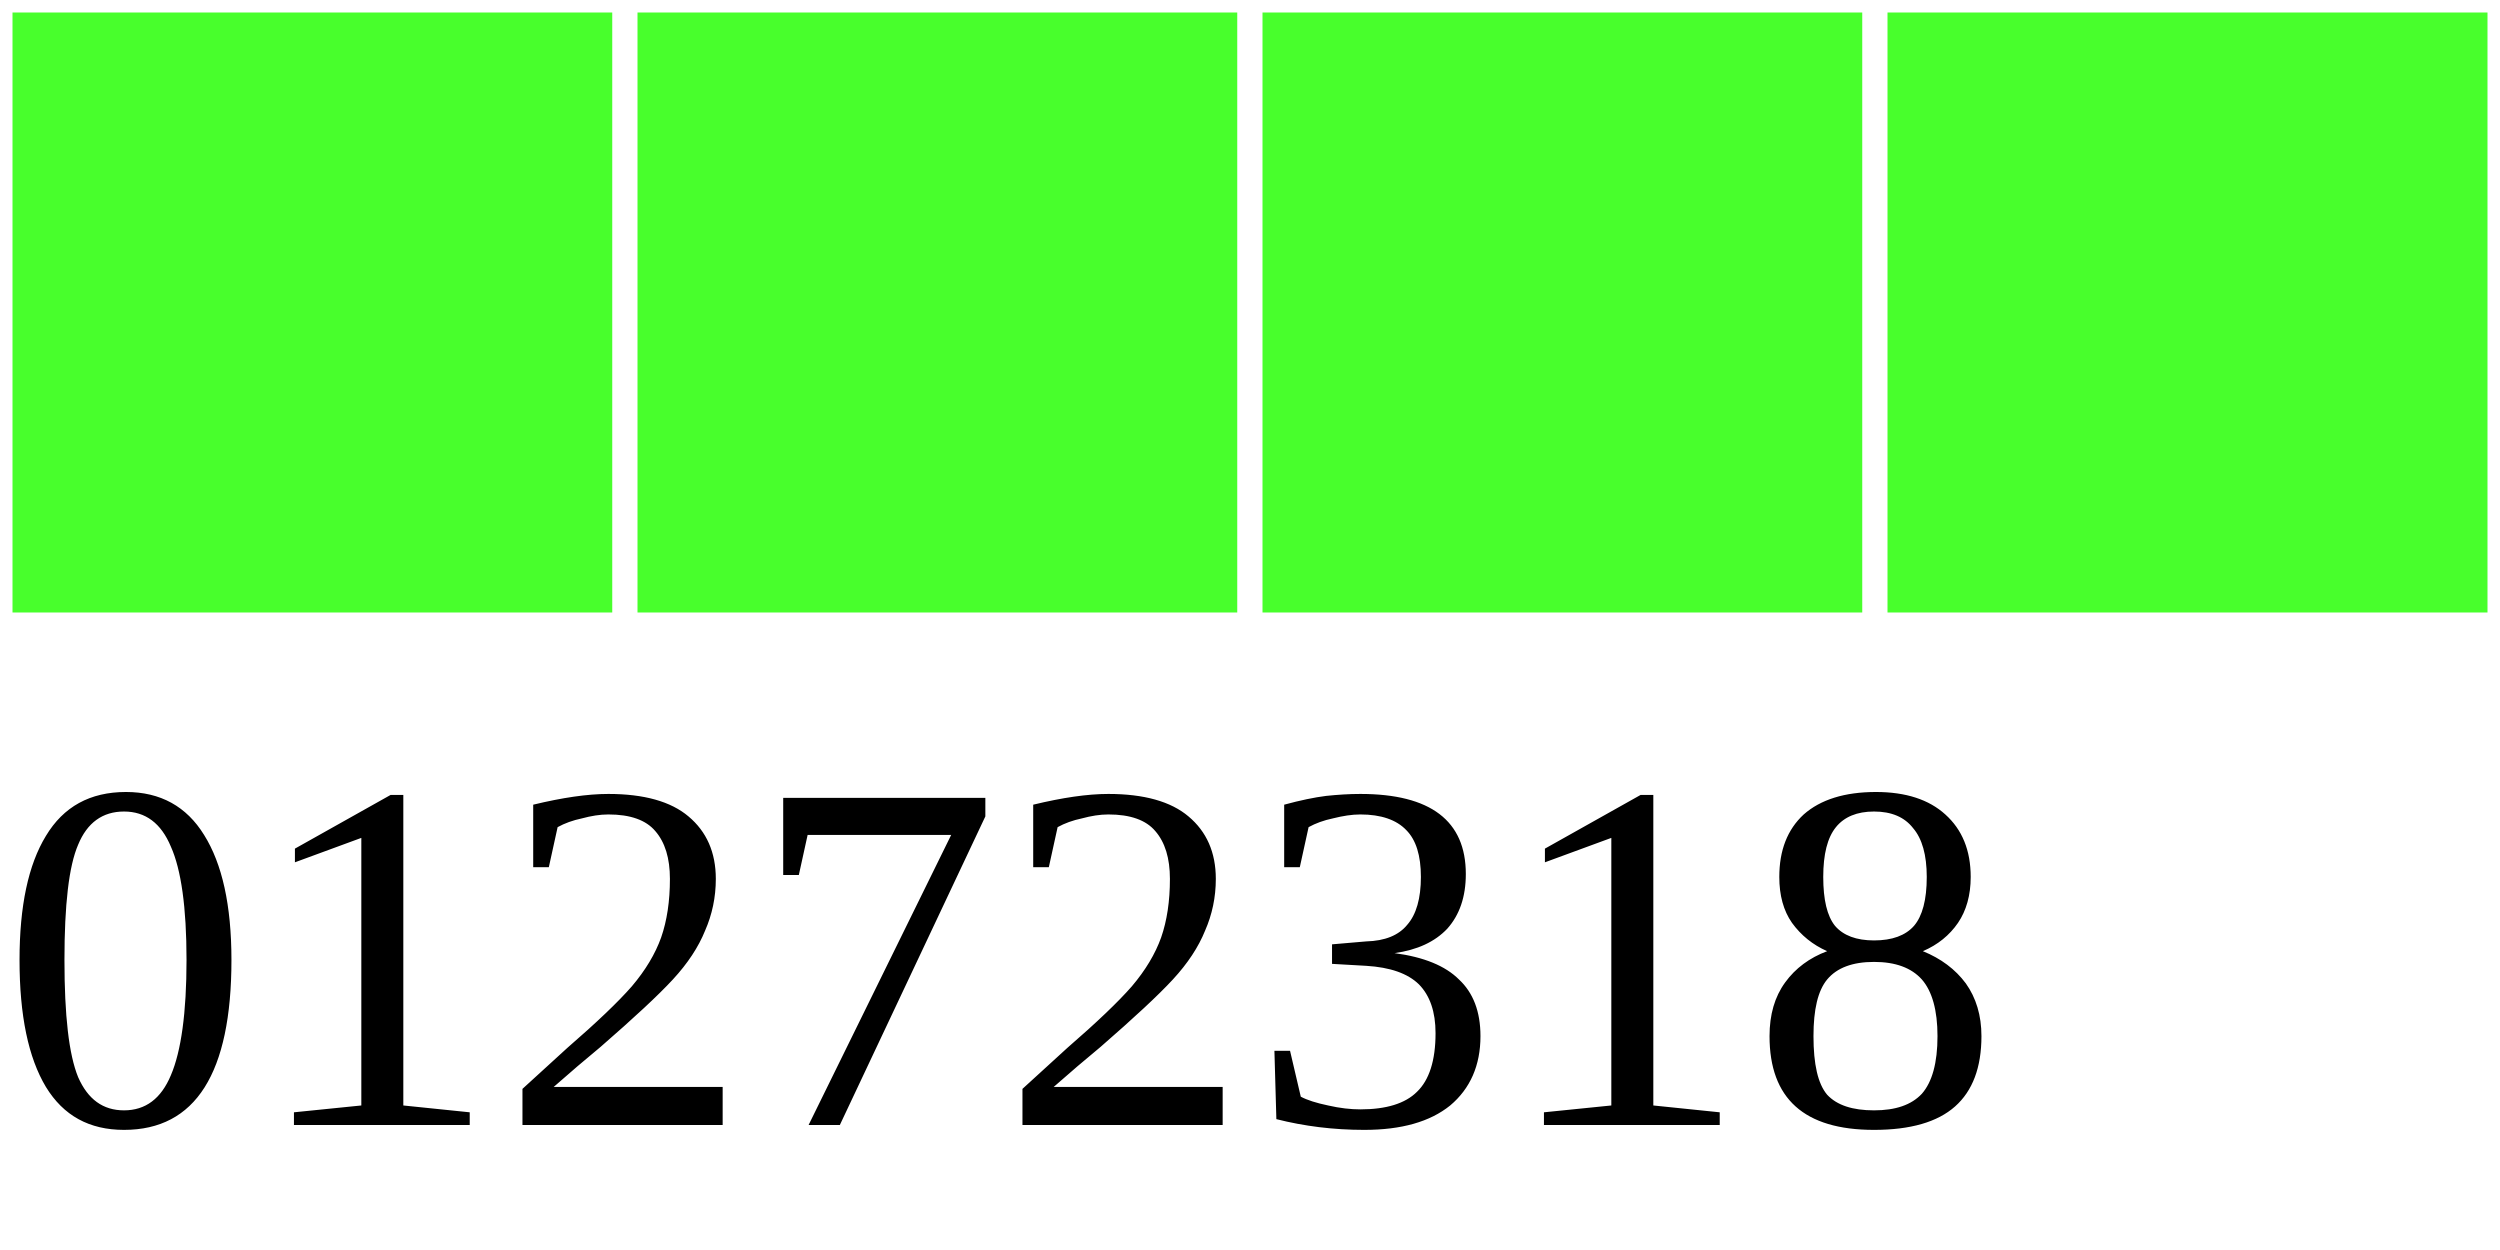
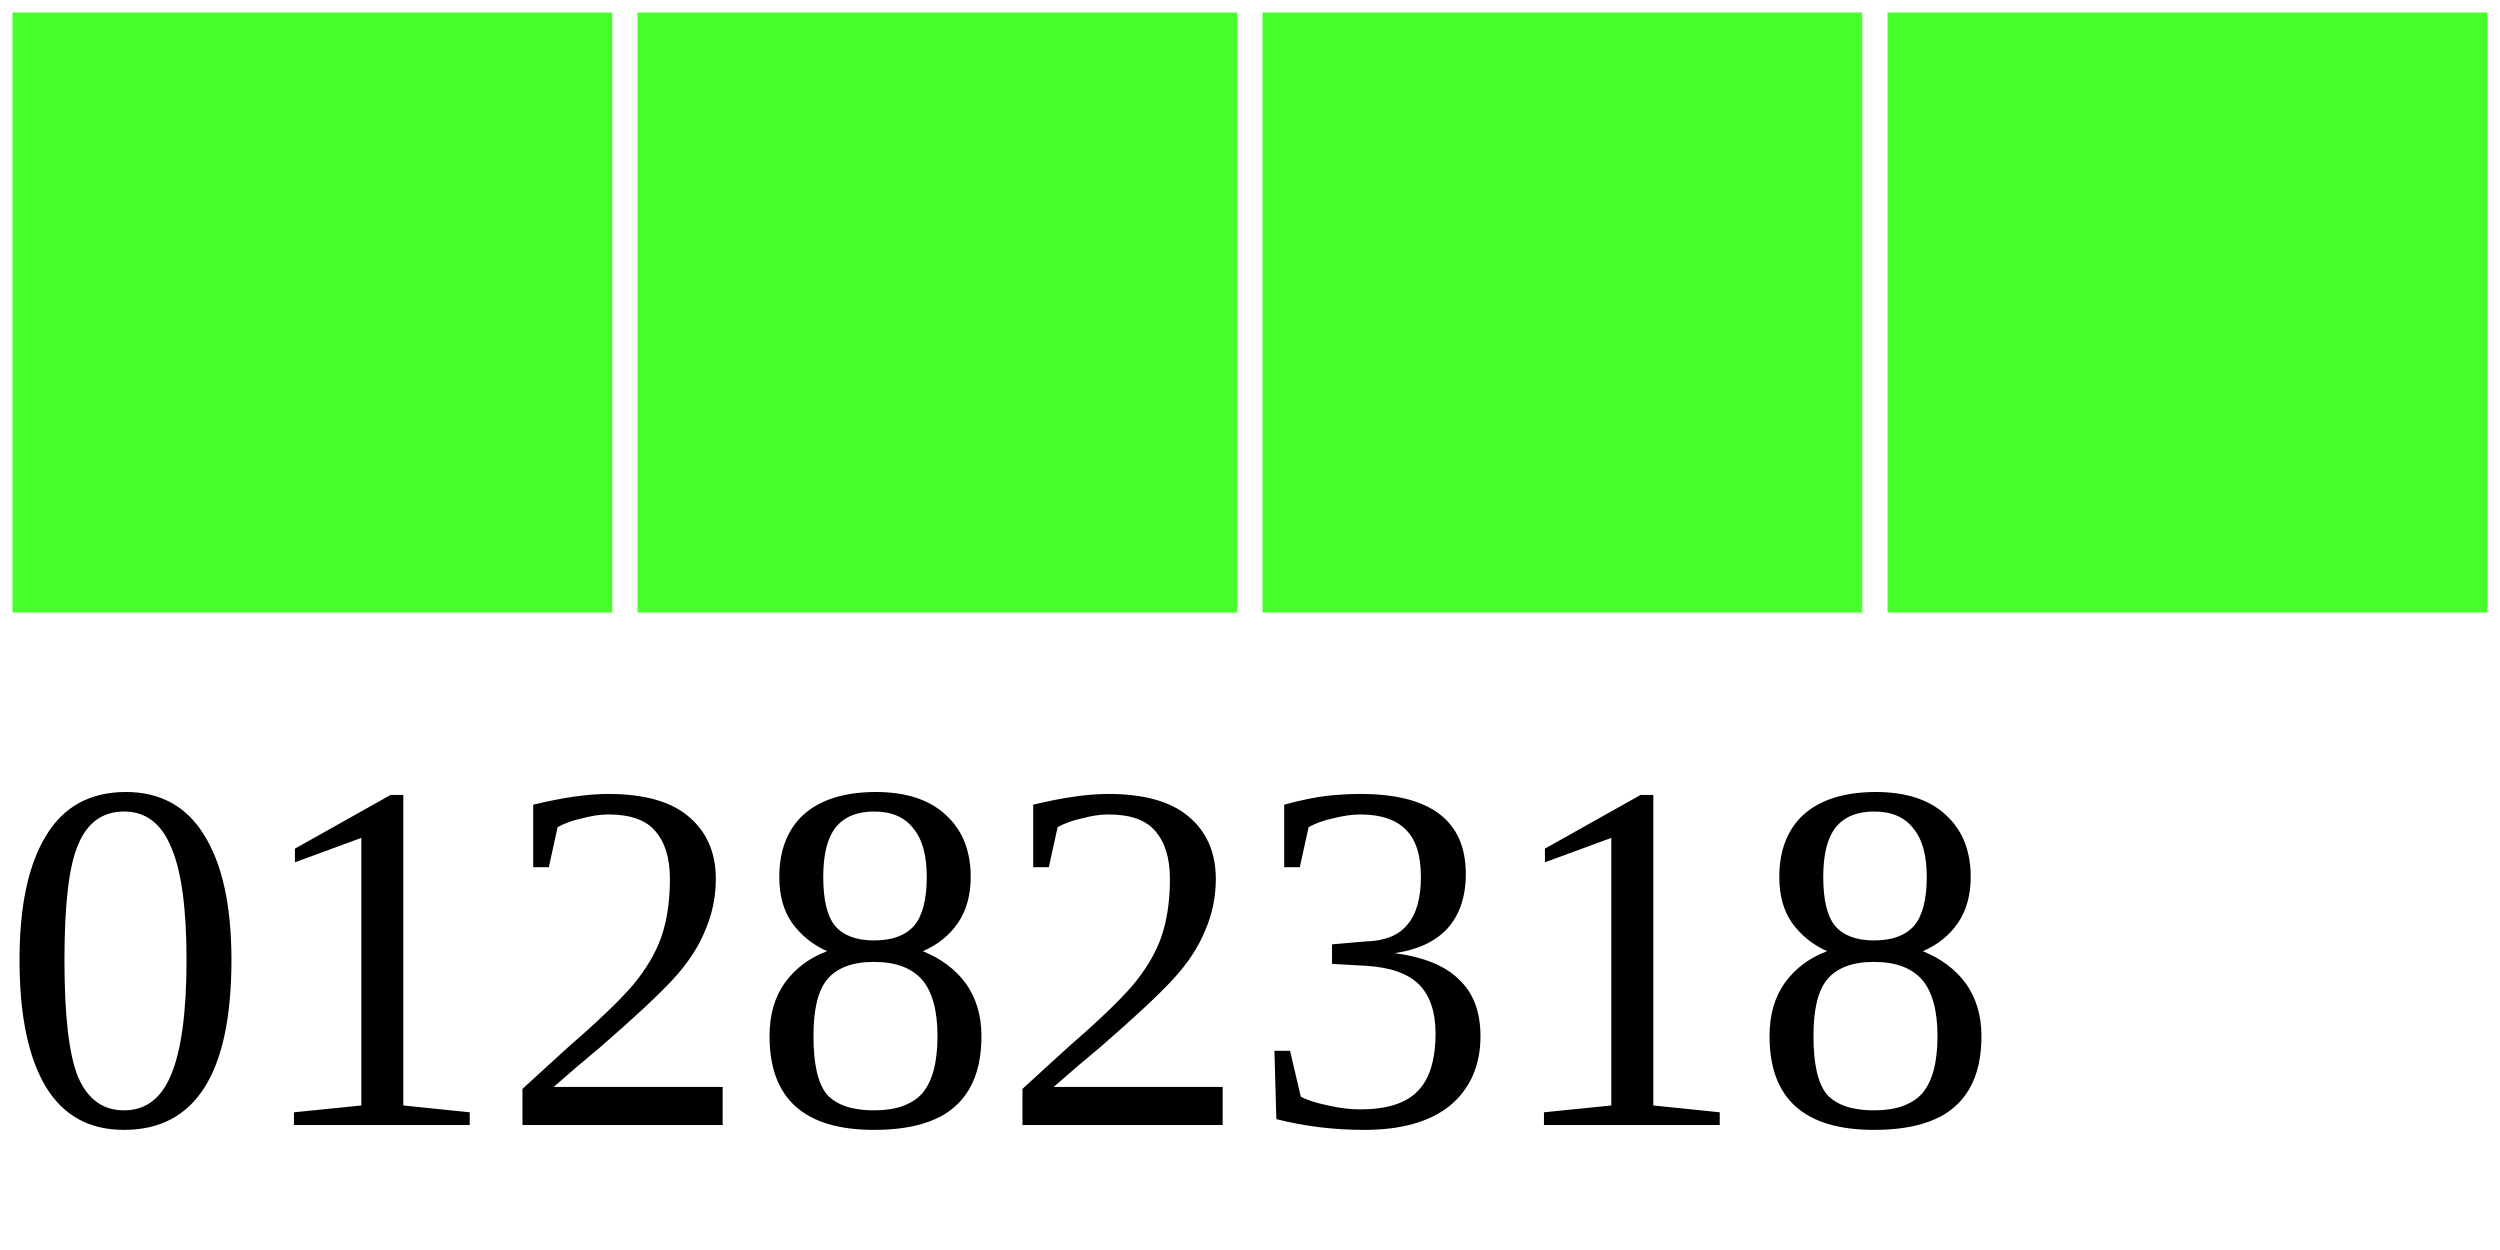
<svg xmlns="http://www.w3.org/2000/svg" width="40" height="20">
  <g>
    <rect width="10" height="10" style="fill:#48FF2C;stroke-width:0.4;stroke:rgb(255,255,255)" x="0" />
    <rect width="10" height="10" style="fill:#48FF2C;stroke-width:0.4;stroke:rgb(255,255,255)" x="10" />
    <rect width="10" height="10" style="fill:#48FF2C;stroke-width:0.4;stroke:rgb(255,255,255)" x="20" />
    <rect width="10" height="10" style="fill:#48FF2C;stroke-width:0.4;stroke:rgb(255,255,255)" x="30" />
-     <text x="0" y="18" fill="black" font-size="8">01272318</text>
+     <text x="0" y="18" fill="black" font-size="8">01282318</text>
  </g>
</svg>
